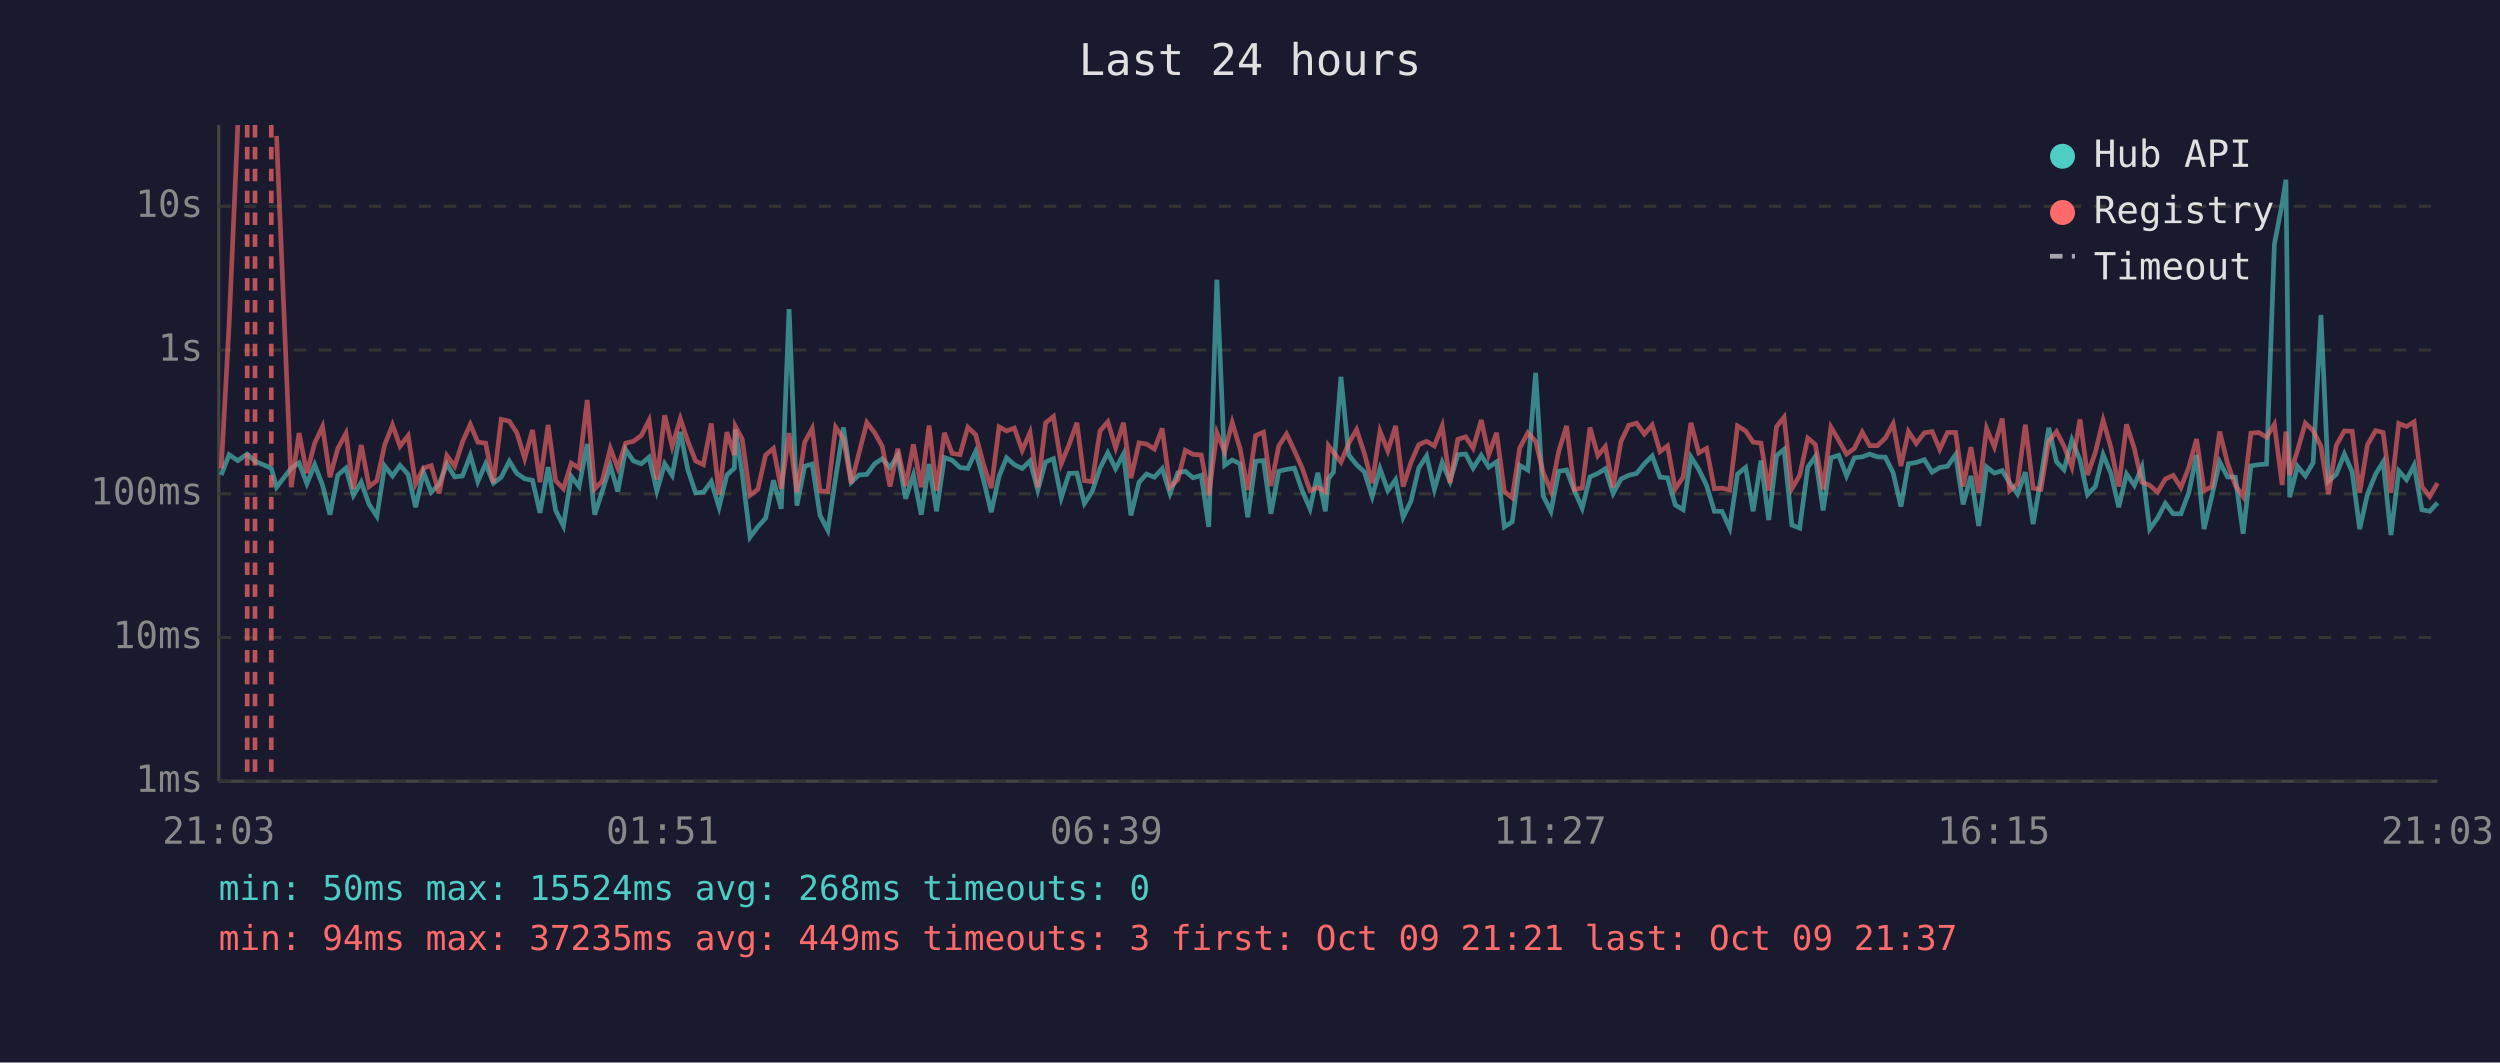
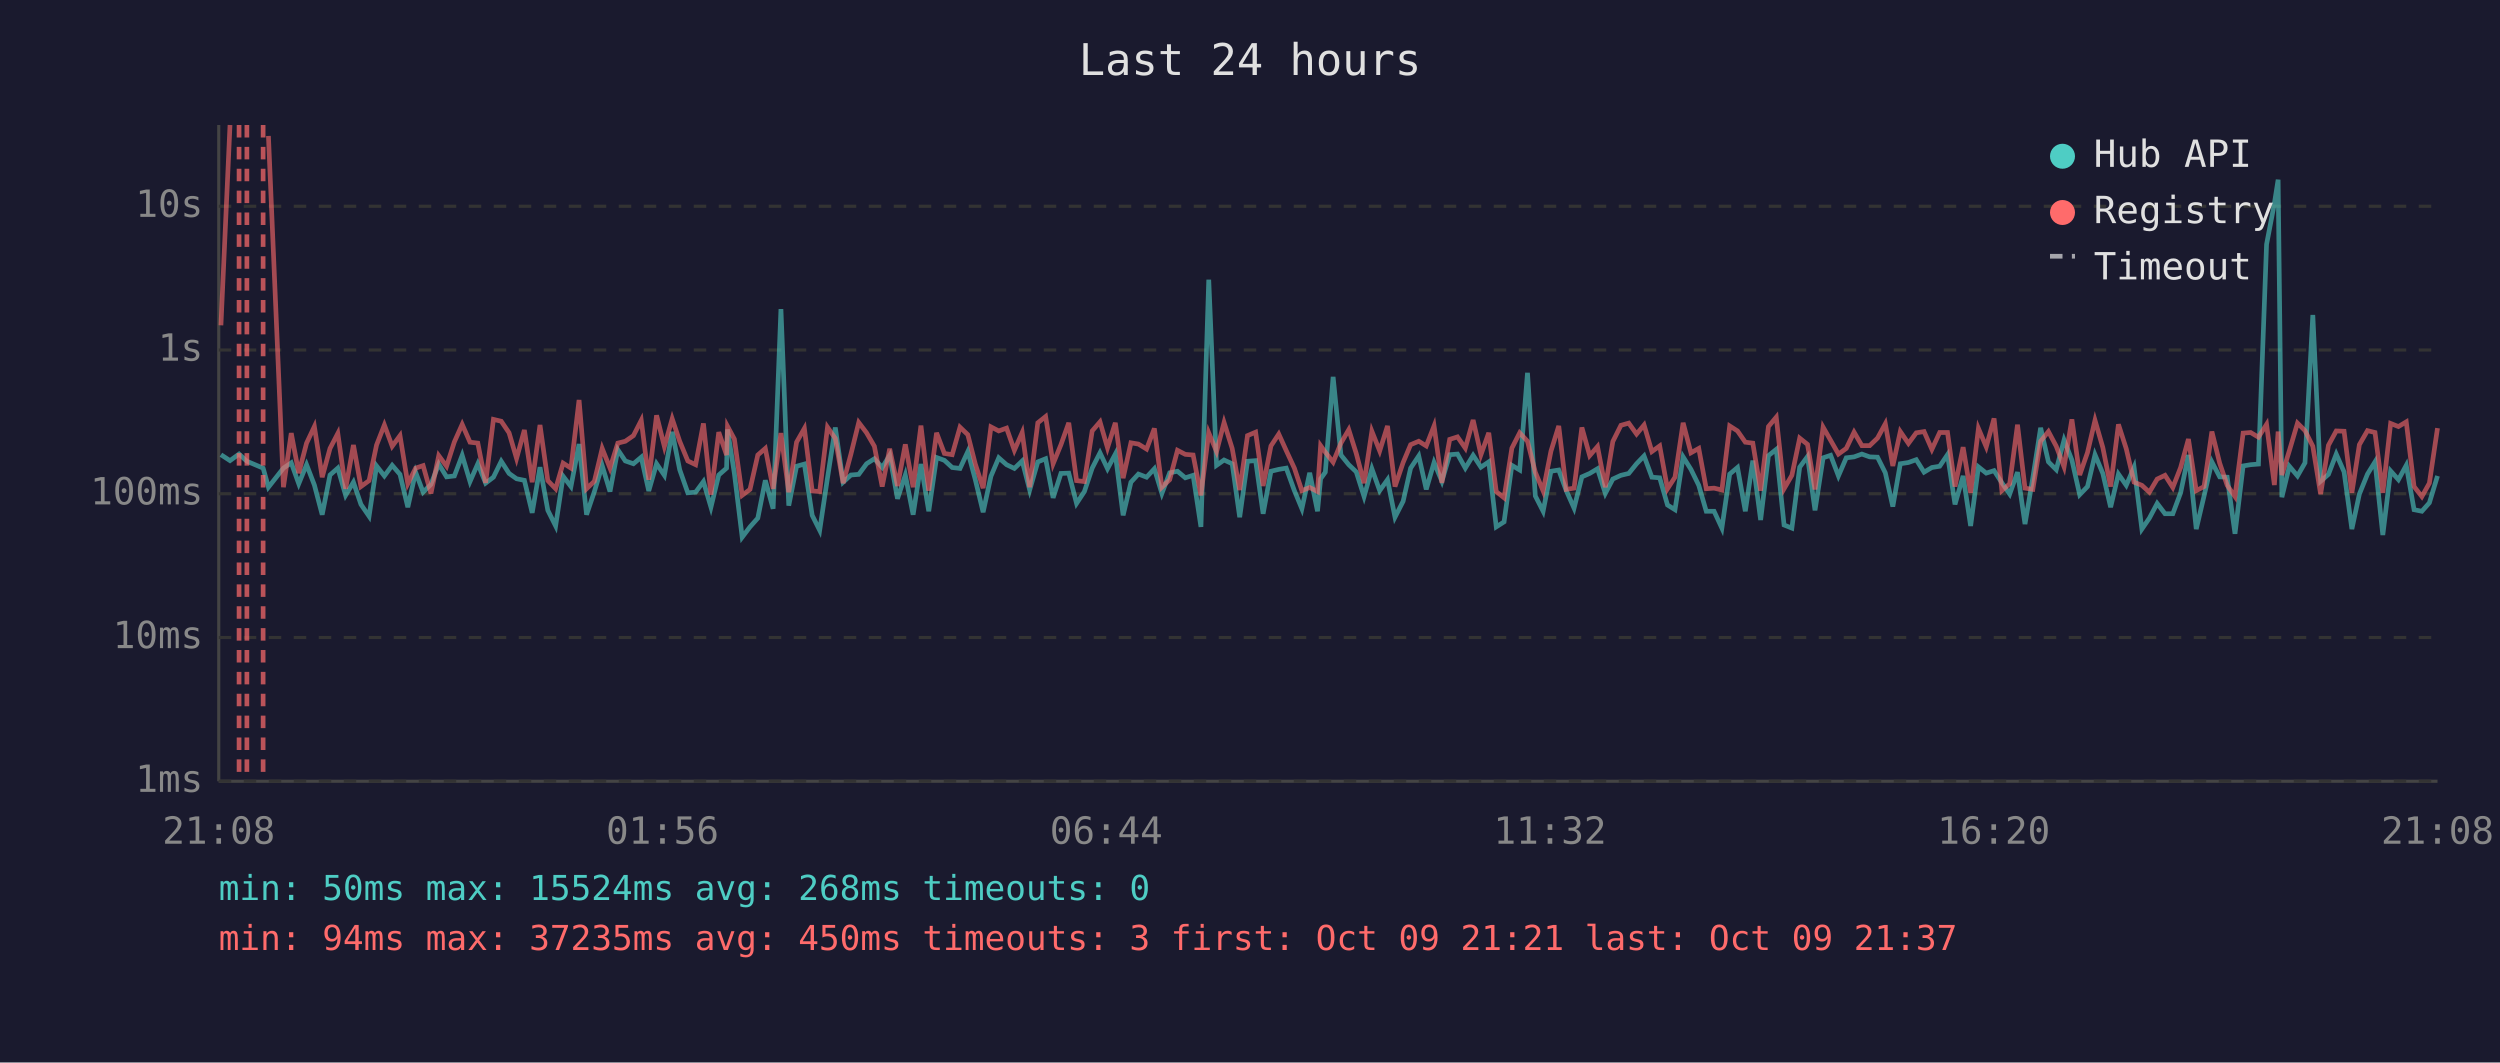
<svg xmlns="http://www.w3.org/2000/svg" viewBox="0 0 800 340" font-family="monospace" font-size="12">
  <rect width="800" height="340" fill="#1a1a2e" />
  <text x="400" y="24" fill="#e0e0e0" font-size="14" text-anchor="middle">Last 24 hours</text>
  <line x1="70" y1="40" x2="70" y2="250" stroke="#444" stroke-width="1" />
  <line x1="70" y1="250" x2="780" y2="250" stroke="#444" stroke-width="1" />
  <line x1="70" y1="250" x2="780" y2="250" stroke="#333" stroke-width="1" stroke-dasharray="4" />
  <text x="65" y="250" fill="#888" text-anchor="end" dominant-baseline="middle">1ms</text>
  <line x1="70" y1="204" x2="780" y2="204" stroke="#333" stroke-width="1" stroke-dasharray="4" />
  <text x="65" y="204" fill="#888" text-anchor="end" dominant-baseline="middle">10ms</text>
  <line x1="70" y1="158" x2="780" y2="158" stroke="#333" stroke-width="1" stroke-dasharray="4" />
  <text x="65" y="158" fill="#888" text-anchor="end" dominant-baseline="middle">100ms</text>
  <line x1="70" y1="112" x2="780" y2="112" stroke="#333" stroke-width="1" stroke-dasharray="4" />
  <text x="65" y="112" fill="#888" text-anchor="end" dominant-baseline="middle">1s</text>
  <line x1="70" y1="66" x2="780" y2="66" stroke="#333" stroke-width="1" stroke-dasharray="4" />
  <text x="65" y="66" fill="#888" text-anchor="end" dominant-baseline="middle">10s</text>
-   <text x="70" y="270" fill="#888" text-anchor="middle">21:03</text>
-   <text x="212" y="270" fill="#888" text-anchor="middle">01:51</text>
-   <text x="354" y="270" fill="#888" text-anchor="middle">06:39</text>
-   <text x="496" y="270" fill="#888" text-anchor="middle">11:27</text>
-   <text x="638" y="270" fill="#888" text-anchor="middle">16:15</text>
-   <text x="780" y="270" fill="#888" text-anchor="middle">21:03</text>
-   <polyline points="70.8,152.0 73.3,145.5 76.1,147.4 79.1,145.3 81.6,147.6 86.8,149.8 88.5,155.9 93.2,149.8 95.7,148.1 98.2,154.8 100.7,148.7 103.2,155.2 105.6,164.7 108.1,152.0 110.7,149.8 113.1,158.5 115.6,154.3 118.1,161.4 120.6,165.2 123.1,149.1 125.6,152.3 128.0,148.9 130.6,151.8 133.0,162.3 135.5,151.1 138.0,157.5 140.5,155.0 143.0,148.5 145.5,152.6 148.0,152.3 150.5,145.7 152.9,154.1 155.4,148.4 157.9,154.6 160.4,152.7 163.0,147.6 165.4,151.5 167.9,153.2 170.4,153.7 172.8,164.1 175.4,149.5 177.8,163.3 180.3,168.3 182.8,152.4 185.3,155.7 187.9,142.1 190.3,164.7 192.7,157.3 195.3,149.0 197.7,157.3 200.2,143.9 202.7,147.5 205.2,148.4 207.7,146.3 210.2,157.1 212.7,148.4 215.1,152.1 217.7,138.2 220.1,150.3 222.6,157.7 225.1,157.5 227.6,154.1 230.1,162.3 232.6,152.0 235.0,149.8 235.3,137.4 237.5,151.5 240.0,171.9 242.5,168.6 245.0,165.8 247.5,153.7 250.0,162.8 252.5,98.9 255.0,161.8 257.5,149.2 259.9,148.5 262.4,164.9 264.9,169.7 267.4,152.9 269.9,136.8 272.4,154.3 274.8,152.0 277.4,151.8 279.9,148.4 282.3,146.8 284.8,149.6 287.3,145.7 289.8,159.6 292.3,152.0 294.8,164.7 297.3,148.5 299.7,163.6 302.2,146.4 304.7,147.3 307.2,149.6 309.7,149.9 312.2,144.5 314.7,153.5 317.2,163.9 319.7,152.4 322.1,146.5 324.6,148.7 327.1,149.9 329.6,147.5 332.1,156.8 334.6,147.8 337.1,146.8 339.6,159.3 342.1,151.5 344.6,151.4 347.0,161.1 349.5,157.3 352.0,149.8 354.5,144.9 357.0,150.0 359.5,145.3 361.9,164.9 364.5,154.3 366.9,151.7 369.4,152.7 371.9,150.0 374.4,157.9 376.9,151.3 379.3,150.8 381.8,152.9 384.4,152.1 386.8,168.6 389.4,89.5 391.9,148.9 394.3,147.2 396.8,148.4 399.3,165.5 401.8,147.6 404.3,147.4 406.7,164.4 409.2,150.8 411.7,150.2 414.2,149.8 416.7,157.0 419.2,162.8 421.7,151.3 424.1,163.6 425.1,153.2 426.7,151.1 429.1,120.6 431.6,145.6 434.1,148.7 436.6,151.0 439.1,158.9 441.6,150.0 444.1,157.0 446.6,153.5 449.0,165.5 451.5,160.4 454.0,149.8 456.5,145.9 459.0,156.6 461.5,148.0 464.0,154.0 466.5,145.5 469.0,145.3 471.4,149.8 474.0,145.7 476.4,149.5 478.9,147.8 481.4,168.6 483.9,167.0 486.3,148.9 488.9,150.4 491.4,119.3 493.8,158.7 496.3,163.6 498.8,150.8 501.3,150.4 503.8,157.0 506.3,162.6 508.8,152.6 511.3,151.5 513.7,150.0 516.2,157.9 518.7,153.3 521.2,152.1 523.7,151.5 526.2,148.4 528.7,145.9 531.2,152.7 533.6,152.9 536.1,161.6 538.6,163.1 541.1,146.2 543.6,150.2 546.1,155.3 548.6,163.6 551.0,163.6 553.5,169.0 556.0,151.7 558.6,149.6 561.0,163.6 563.5,147.4 566.0,166.4 568.5,145.8 570.9,143.8 573.4,168.0 575.9,169.0 578.5,149.5 580.9,146.1 583.4,163.3 585.9,146.5 588.4,145.7 590.9,152.3 593.4,146.5 595.9,146.2 598.3,145.3 600.8,146.2 603.3,146.3 605.8,151.3 608.3,162.1 610.7,148.4 613.2,148.0 615.8,147.1 618.3,151.1 620.7,149.6 623.2,149.2 625.8,145.5 628.2,161.4 630.7,152.3 633.2,168.3 635.7,149.4 638.2,151.4 640.7,150.6 643.1,154.5 645.6,158.1 648.1,151.1 650.6,167.7 653.1,152.9 655.6,136.9 658.1,147.8 660.5,150.3 663.0,140.8 665.6,147.2 668.0,158.3 670.5,155.7 673.0,145.5 675.5,151.5 678.0,162.3 680.5,151.7 683.0,155.3 685.4,149.5 687.9,169.3 690.4,165.8 692.9,161.1 695.4,164.4 697.9,164.4 700.4,157.7 702.9,145.6 705.3,169.3 707.8,158.7 710.3,147.8 712.8,152.6 715.3,152.7 717.8,170.8 720.3,149.1 722.8,148.7 725.3,148.5 727.8,78.2 730.3,65.1 731.5,57.5 732.7,159.1 735.2,149.2 737.7,152.3 740.2,148.1 742.7,100.8 745.1,154.0 747.6,151.8 750.2,145.3 752.7,151.0 755.1,169.3 757.6,158.1 760.2,151.7 762.6,147.8 765.1,171.2 767.6,150.7 770.1,153.5 772.5,148.9 775.0,163.1 777.5,163.6 780.0,160.9" fill="none" stroke="#4ecdc4" stroke-width="1.5" opacity="0.6" />
-   <polyline points="70.8,149.9 73.3,104.1 76.1,40.0" fill="none" stroke="#ff6b6b" stroke-width="1.5" opacity="0.6" />
-   <polyline points="88.5,43.5 93.2,155.9 95.7,138.6 98.2,151.4 100.7,141.8 103.2,136.5 105.6,152.7 108.1,143.5 110.7,138.7 113.1,156.4 115.6,142.4 118.1,155.7 120.6,153.8 123.1,142.4 125.6,136.0 128.0,142.8 130.6,139.4 133.0,154.8 135.5,149.8 138.0,149.0 140.5,157.9 143.0,145.8 145.5,149.2 148.0,141.4 150.5,135.8 152.9,141.5 155.4,141.8 157.9,154.5 160.4,134.2 163.0,134.8 165.4,138.5 167.9,146.7 170.4,137.6 172.8,154.3 175.4,136.0 177.8,153.8 180.3,156.4 182.8,148.2 185.3,149.8 187.9,128.0 190.3,156.4 192.7,154.0 195.3,143.5 197.7,149.8 200.2,141.8 202.7,141.2 205.2,139.4 207.7,134.5 210.2,153.5 212.7,132.9 215.1,142.9 217.7,134.0 220.1,141.2 222.6,147.5 225.1,148.7 227.6,135.5 230.1,158.3 232.6,138.3 235.0,145.6 235.3,136.4 237.5,140.5 240.0,158.5 242.5,156.6 245.0,145.6 247.5,143.5 250.0,156.4 252.5,138.6 255.0,157.5 257.5,141.5 259.9,137.1 262.4,157.1 264.9,157.3 267.4,136.7 269.9,140.3 272.4,154.6 274.8,145.3 277.4,135.2 279.9,138.5 282.3,142.8 284.8,155.7 287.3,143.6 289.8,155.5 292.3,142.2 294.8,155.9 297.3,136.2 299.7,157.0 302.2,138.5 304.7,145.1 307.2,145.5 309.7,136.7 312.2,139.1 314.7,148.5 317.2,156.2 319.7,136.6 322.1,137.9 324.6,137.0 327.1,144.1 329.6,138.4 332.1,155.9 334.6,135.3 337.1,133.3 339.6,148.4 342.1,142.3 344.6,135.3 347.0,153.8 349.5,154.1 352.0,137.9 354.5,135.0 357.0,143.3 359.5,135.3 361.9,153.0 364.5,141.7 366.9,142.1 369.4,143.7 371.9,137.1 374.4,155.9 376.9,153.5 379.3,144.1 381.8,145.4 384.4,145.6 386.8,158.5 389.4,138.5 391.9,144.5 394.3,135.2 396.8,143.5 399.3,156.8 401.8,139.4 404.3,138.3 406.7,155.5 409.2,142.7 411.7,138.9 414.2,144.2 416.7,149.8 419.2,157.0 421.7,156.0 424.1,157.3 425.1,142.6 426.7,144.7 429.1,147.9 431.6,141.8 434.1,137.5 436.6,145.1 439.1,154.6 441.6,138.0 444.1,144.3 446.6,136.3 449.0,155.7 451.5,148.0 454.0,142.3 456.5,141.2 459.0,142.7 461.5,136.3 464.0,154.5 466.5,140.6 469.0,139.8 471.4,143.4 474.0,134.4 476.4,145.5 478.9,138.5 481.4,157.3 483.9,159.3 486.3,143.4 488.9,138.5 491.4,141.2 493.8,151.1 496.3,157.1 498.8,144.4 501.3,136.3 503.8,156.6 506.3,156.2 508.8,136.8 511.3,145.8 513.7,142.9 516.2,155.9 518.7,141.3 521.2,136.1 523.7,135.4 526.2,138.9 528.7,136.0 531.2,144.5 533.6,142.7 536.1,156.4 538.6,152.7 541.1,135.3 543.6,144.9 546.1,143.5 548.6,156.4 551.0,156.2 553.5,156.8 556.0,136.3 558.6,137.9 561.0,141.5 563.5,141.8 566.0,157.0 568.5,136.5 570.9,133.5 573.4,156.4 575.9,152.1 578.5,140.2 580.9,142.2 583.4,156.6 585.9,136.7 588.4,140.9 590.9,145.3 593.4,143.5 595.9,138.3 598.3,142.6 600.8,142.6 603.3,140.2 605.8,135.6 608.3,149.1 610.7,138.1 613.2,141.9 615.8,138.5 618.3,138.1 620.7,143.8 623.2,138.4 625.8,138.4 628.2,155.7 630.7,143.1 633.2,157.7 635.7,137.1 638.2,143.0 640.7,133.9 643.1,157.0 645.6,154.8 648.1,135.9 650.6,156.2 653.1,156.6 655.6,141.2 658.1,138.1 660.5,142.8 663.0,149.4 665.6,134.2 668.0,152.0 670.5,144.8 673.0,134.5 675.5,143.2 678.0,155.7 680.5,135.8 683.0,143.6 685.4,154.3 687.9,155.3 690.4,157.5 692.9,153.3 695.4,152.1 697.9,156.0 700.4,149.6 702.9,140.5 705.3,157.0 707.8,155.7 710.3,138.1 712.8,148.2 715.3,155.3 717.8,158.9 720.3,138.6 722.8,138.4 725.3,139.9 727.8,135.8 730.3,155.2 731.5,138.1 732.7,152.0 735.2,144.2 737.7,135.4 740.2,137.8 742.7,142.8 745.1,158.1 747.6,142.5 750.2,137.9 752.7,138.0 755.1,157.7 757.6,142.3 760.2,137.8 762.6,138.4 765.1,157.7 767.6,135.5 770.1,136.5 772.5,135.0 775.0,155.7 777.5,158.9 780.0,154.6" fill="none" stroke="#ff6b6b" stroke-width="1.5" opacity="0.6" />
-   <line x1="79.1" y1="40" x2="79.1" y2="250" stroke="#ff6b6b" stroke-width="1.5" stroke-dasharray="4,3" opacity="0.7" />
-   <line x1="81.6" y1="40" x2="81.6" y2="250" stroke="#ff6b6b" stroke-width="1.5" stroke-dasharray="4,3" opacity="0.7" />
-   <line x1="86.8" y1="40" x2="86.8" y2="250" stroke="#ff6b6b" stroke-width="1.5" stroke-dasharray="4,3" opacity="0.7" />
+   <text x="70" y="270" fill="#888" text-anchor="middle">21:08</text>
+   <text x="212" y="270" fill="#888" text-anchor="middle">01:56</text>
+   <text x="354" y="270" fill="#888" text-anchor="middle">06:44</text>
+   <text x="496" y="270" fill="#888" text-anchor="middle">11:32</text>
+   <text x="638" y="270" fill="#888" text-anchor="middle">16:20</text>
+   <text x="780" y="270" fill="#888" text-anchor="middle">21:08</text>
+   <polyline points="70.7,145.5 73.6,147.4 76.5,145.3 79.0,147.6 84.2,149.8 85.9,155.9 90.7,149.8 93.2,148.1 95.6,154.8 98.1,148.7 100.6,155.2 103.1,164.7 105.6,152.0 108.1,149.8 110.6,158.5 113.1,154.3 115.5,161.4 118.1,165.2 120.5,149.1 123.0,152.3 125.5,148.9 128.0,151.8 130.5,162.3 133.0,151.1 135.4,157.5 137.9,155.0 140.4,148.5 142.9,152.6 145.4,152.3 147.9,145.7 150.4,154.1 152.9,148.4 155.4,154.6 157.9,152.7 160.4,147.6 162.9,151.5 165.3,153.2 167.8,153.7 170.3,164.1 172.8,149.5 175.3,163.3 177.8,168.3 180.2,152.4 182.7,155.7 185.3,142.1 187.7,164.7 190.2,157.3 192.7,149.0 195.2,157.3 197.7,143.9 200.1,147.5 202.7,148.4 205.2,146.3 207.6,157.1 210.1,148.4 212.6,152.1 215.1,138.2 217.5,150.3 220.1,157.7 222.6,157.5 225.1,154.1 227.5,162.3 230.0,152.0 232.5,149.8 232.8,137.4 235.0,151.5 237.5,171.9 240.0,168.6 242.5,165.8 244.9,153.7 247.4,162.8 249.9,98.9 252.4,161.8 254.9,149.2 257.4,148.5 259.9,164.9 262.3,169.7 264.8,152.9 267.3,136.8 269.8,154.3 272.3,152.0 274.8,151.8 277.3,148.4 279.8,146.8 282.3,149.6 284.7,145.7 287.2,159.6 289.7,152.0 292.2,164.7 294.7,148.5 297.2,163.6 299.7,146.4 302.2,147.3 304.7,149.6 307.2,149.9 309.7,144.5 312.1,153.5 314.6,163.9 317.1,152.4 319.6,146.5 322.1,148.7 324.6,149.9 327.1,147.5 329.5,156.8 332.1,147.8 334.6,146.8 337.0,159.3 339.5,151.5 342.0,151.4 344.5,161.1 347.0,157.3 349.5,149.8 352.0,144.9 354.4,150.0 356.9,145.3 359.4,164.9 361.9,154.3 364.3,151.7 366.9,152.7 369.4,150.0 371.8,157.9 374.3,151.3 376.8,150.8 379.3,152.9 381.8,152.1 384.3,168.6 386.8,89.5 389.3,148.9 391.7,147.2 394.3,148.4 396.7,165.5 399.2,147.6 401.8,147.4 404.2,164.4 406.7,150.8 409.2,150.2 411.6,149.8 414.2,157.0 416.6,162.8 419.1,151.3 421.6,163.6 422.6,153.2 424.1,151.1 426.6,120.6 429.1,145.6 431.6,148.7 434.0,151.0 436.5,158.9 439.0,150.0 441.5,157.0 444.0,153.5 446.4,165.5 449.0,160.4 451.4,149.8 454.0,145.9 456.4,156.6 458.9,148.0 461.4,154.0 463.9,145.5 466.4,145.3 468.9,149.8 471.4,145.7 473.9,149.5 476.4,147.8 478.8,168.6 481.3,167.0 483.8,148.9 486.3,150.4 488.8,119.3 491.3,158.7 493.8,163.6 496.3,150.8 498.8,150.4 501.2,157.0 503.7,162.6 506.2,152.6 508.7,151.5 511.2,150.0 513.7,157.9 516.1,153.3 518.7,152.1 521.2,151.5 523.7,148.4 526.1,145.9 528.6,152.7 531.1,152.9 533.6,161.6 536.0,163.1 538.6,146.2 541.1,150.2 543.6,155.3 546.0,163.6 548.5,163.6 551.0,169.0 553.5,151.7 556.0,149.6 558.5,163.6 560.9,147.4 563.4,166.4 565.9,145.8 568.4,143.8 570.9,168.0 573.4,169.0 575.9,149.5 578.4,146.1 580.8,163.3 583.4,146.5 585.8,145.7 588.3,152.3 590.8,146.5 593.3,146.2 595.8,145.3 598.3,146.2 600.8,146.3 603.3,151.3 605.7,162.1 608.1,148.4 610.7,148.0 613.2,147.1 615.7,151.1 618.2,149.6 620.7,149.2 623.2,145.5 625.6,161.4 628.2,152.3 630.6,168.3 633.1,149.4 635.6,151.4 638.1,150.6 640.6,154.5 643.1,158.1 645.6,151.1 648.0,167.7 650.5,152.9 653.0,136.9 655.5,147.8 658.0,150.3 660.5,140.8 663.0,147.2 665.5,158.3 668.0,155.7 670.4,145.5 672.9,151.5 675.4,162.3 677.9,151.7 680.4,155.3 682.9,149.5 685.4,169.3 687.8,165.8 690.3,161.1 692.8,164.4 695.3,164.4 697.8,157.7 700.3,145.6 702.8,169.3 705.3,158.7 707.8,147.8 710.3,152.6 712.7,152.7 715.2,170.8 717.8,149.1 720.2,148.7 722.7,148.5 725.3,78.2 727.8,65.1 729.0,57.5 730.2,159.1 732.6,149.2 735.2,152.3 737.6,148.1 740.1,100.8 742.6,154.0 745.1,151.8 747.6,145.3 750.1,151.0 752.6,169.3 755.0,158.1 757.6,151.7 760.0,147.8 762.5,171.2 765.0,150.7 767.5,153.5 770.0,148.9 772.5,163.1 775.0,163.6 777.4,160.9 780.0,152.3" fill="none" stroke="#4ecdc4" stroke-width="1.5" opacity="0.6" />
+   <polyline points="70.7,104.1 73.6,40.0" fill="none" stroke="#ff6b6b" stroke-width="1.5" opacity="0.6" />
+   <polyline points="85.9,43.5 90.7,155.9 93.2,138.6 95.6,151.4 98.1,141.8 100.6,136.5 103.1,152.7 105.6,143.5 108.1,138.7 110.6,156.4 113.1,142.4 115.5,155.7 118.1,153.8 120.5,142.4 123.0,136.0 125.5,142.8 128.0,139.4 130.5,154.8 133.0,149.8 135.4,149.0 137.9,157.9 140.4,145.8 142.9,149.2 145.4,141.4 147.9,135.8 150.4,141.5 152.9,141.8 155.4,154.5 157.9,134.2 160.4,134.8 162.9,138.5 165.3,146.7 167.8,137.6 170.3,154.3 172.8,136.0 175.3,153.8 177.8,156.4 180.2,148.2 182.7,149.8 185.3,128.0 187.7,156.4 190.2,154.0 192.7,143.5 195.2,149.8 197.7,141.8 200.1,141.2 202.7,139.4 205.2,134.5 207.6,153.5 210.1,132.9 212.6,142.9 215.1,134.0 217.5,141.2 220.1,147.5 222.6,148.7 225.1,135.5 227.5,158.3 230.0,138.3 232.5,145.6 232.8,136.4 235.0,140.5 237.5,158.5 240.0,156.6 242.5,145.6 244.9,143.5 247.4,156.4 249.9,138.6 252.4,157.5 254.9,141.5 257.4,137.1 259.9,157.1 262.3,157.3 264.8,136.7 267.3,140.3 269.8,154.6 272.3,145.3 274.8,135.2 277.3,138.5 279.8,142.8 282.3,155.7 284.7,143.6 287.2,155.5 289.7,142.2 292.2,155.9 294.7,136.2 297.2,157.0 299.7,138.5 302.2,145.1 304.7,145.5 307.2,136.7 309.7,139.1 312.1,148.5 314.6,156.2 317.1,136.6 319.6,137.9 322.1,137.0 324.6,144.1 327.1,138.4 329.5,155.9 332.1,135.3 334.6,133.3 337.0,148.4 339.5,142.3 342.0,135.3 344.5,153.8 347.0,154.1 349.5,137.9 352.0,135.0 354.4,143.3 356.9,135.3 359.4,153.0 361.9,141.7 364.3,142.1 366.9,143.7 369.4,137.1 371.8,155.9 374.3,153.5 376.8,144.1 379.3,145.4 381.8,145.6 384.3,158.5 386.8,138.5 389.3,144.5 391.7,135.2 394.3,143.5 396.7,156.8 399.2,139.4 401.8,138.3 404.2,155.5 406.7,142.7 409.2,138.9 411.6,144.2 414.2,149.8 416.6,157.0 419.1,156.0 421.6,157.3 422.6,142.6 424.1,144.7 426.6,147.9 429.1,141.8 431.6,137.5 434.0,145.1 436.5,154.6 439.0,138.0 441.5,144.3 444.0,136.3 446.4,155.7 449.0,148.0 451.4,142.3 454.0,141.2 456.4,142.7 458.9,136.3 461.4,154.5 463.9,140.6 466.4,139.8 468.9,143.4 471.4,134.4 473.9,145.5 476.4,138.5 478.8,157.3 481.3,159.3 483.8,143.4 486.3,138.5 488.8,141.2 491.3,151.1 493.8,157.1 496.3,144.4 498.8,136.3 501.2,156.6 503.7,156.2 506.2,136.8 508.7,145.8 511.2,142.9 513.7,155.9 516.1,141.3 518.7,136.1 521.2,135.4 523.7,138.9 526.1,136.0 528.6,144.5 531.1,142.7 533.6,156.4 536.0,152.7 538.6,135.3 541.1,144.9 543.6,143.5 546.0,156.4 548.5,156.2 551.0,156.8 553.5,136.3 556.0,137.9 558.5,141.5 560.9,141.8 563.4,157.0 565.9,136.5 568.4,133.5 570.9,156.4 573.4,152.1 575.9,140.2 578.4,142.2 580.8,156.6 583.4,136.7 585.8,140.9 588.3,145.3 590.8,143.5 593.3,138.3 595.8,142.6 598.3,142.6 600.8,140.2 603.3,135.6 605.7,149.1 608.1,138.1 610.7,141.9 613.2,138.5 615.7,138.1 618.2,143.8 620.7,138.4 623.2,138.4 625.6,155.7 628.2,143.1 630.6,157.7 633.1,137.1 635.6,143.0 638.1,133.9 640.6,157.0 643.1,154.8 645.6,135.9 648.0,156.2 650.5,156.6 653.0,141.2 655.5,138.1 658.0,142.8 660.5,149.4 663.0,134.2 665.5,152.0 668.0,144.8 670.4,134.5 672.9,143.2 675.4,155.7 677.9,135.8 680.4,143.6 682.9,154.3 685.4,155.3 687.8,157.5 690.3,153.3 692.8,152.1 695.3,156.0 697.8,149.6 700.3,140.5 702.8,157.0 705.3,155.7 707.8,138.1 710.3,148.2 712.7,155.3 715.2,158.9 717.8,138.6 720.2,138.4 722.7,139.9 725.3,135.8 727.8,155.2 729.0,138.1 730.2,152.0 732.6,144.2 735.2,135.4 737.6,137.8 740.1,142.8 742.6,158.1 745.1,142.5 747.6,137.9 750.1,138.0 752.6,157.7 755.0,142.3 757.6,137.8 760.0,138.4 762.5,157.7 765.0,135.5 767.5,136.5 770.0,135.0 772.5,155.7 775.0,158.9 777.4,154.6 780.0,137.0" fill="none" stroke="#ff6b6b" stroke-width="1.5" opacity="0.6" />
+   <line x1="76.5" y1="40" x2="76.5" y2="250" stroke="#ff6b6b" stroke-width="1.5" stroke-dasharray="4,3" opacity="0.7" />
+   <line x1="79.0" y1="40" x2="79.0" y2="250" stroke="#ff6b6b" stroke-width="1.5" stroke-dasharray="4,3" opacity="0.7" />
+   <line x1="84.2" y1="40" x2="84.2" y2="250" stroke="#ff6b6b" stroke-width="1.5" stroke-dasharray="4,3" opacity="0.7" />
  <circle cx="660" cy="50" r="4" fill="#4ecdc4" />
  <text x="670" y="50" fill="#e0e0e0" dominant-baseline="middle">Hub API</text>
  <circle cx="660" cy="68" r="4" fill="#ff6b6b" />
  <text x="670" y="68" fill="#e0e0e0" dominant-baseline="middle">Registry</text>
  <line x1="656" y1="82" x2="664" y2="82" stroke="#e0e0e0" stroke-width="1.5" stroke-dasharray="4,3" opacity="0.7" />
  <text x="670" y="86" fill="#e0e0e0" dominant-baseline="middle">Timeout</text>
  <text x="70" y="288" fill="#4ecdc4" font-size="11">min: 50ms  max: 15524ms  avg: 268ms  timeouts: 0</text>
-   <text x="70" y="304" fill="#ff6b6b" font-size="11">min: 94ms  max: 37235ms  avg: 449ms  timeouts: 3  first: Oct 09 21:21  last: Oct 09 21:37</text>
+   <text x="70" y="304" fill="#ff6b6b" font-size="11">min: 94ms  max: 37235ms  avg: 450ms  timeouts: 3  first: Oct 09 21:21  last: Oct 09 21:37</text>
</svg>
